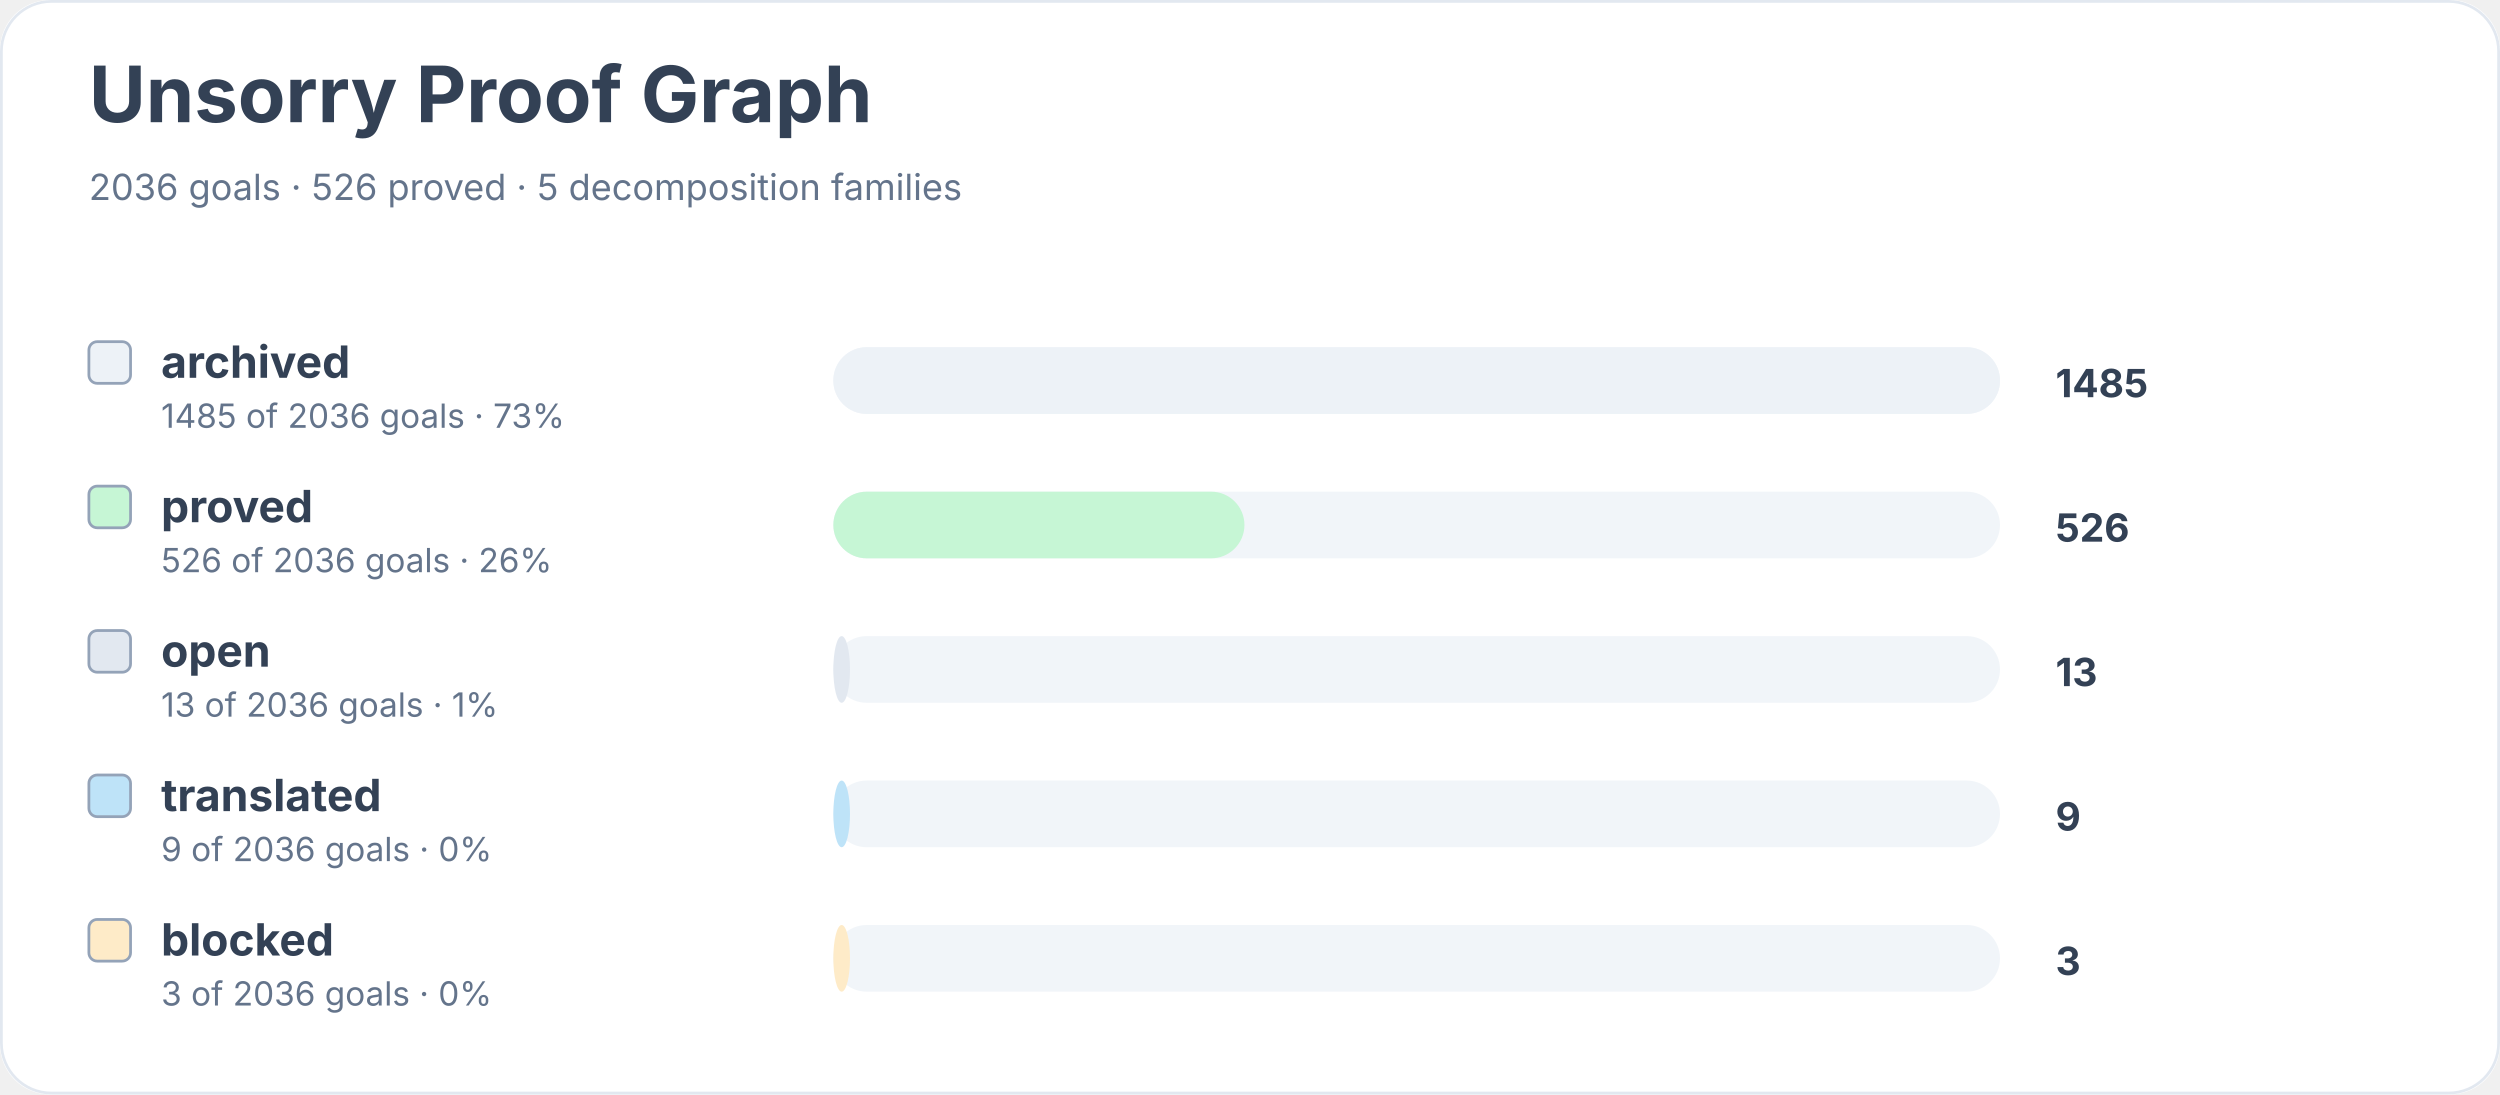
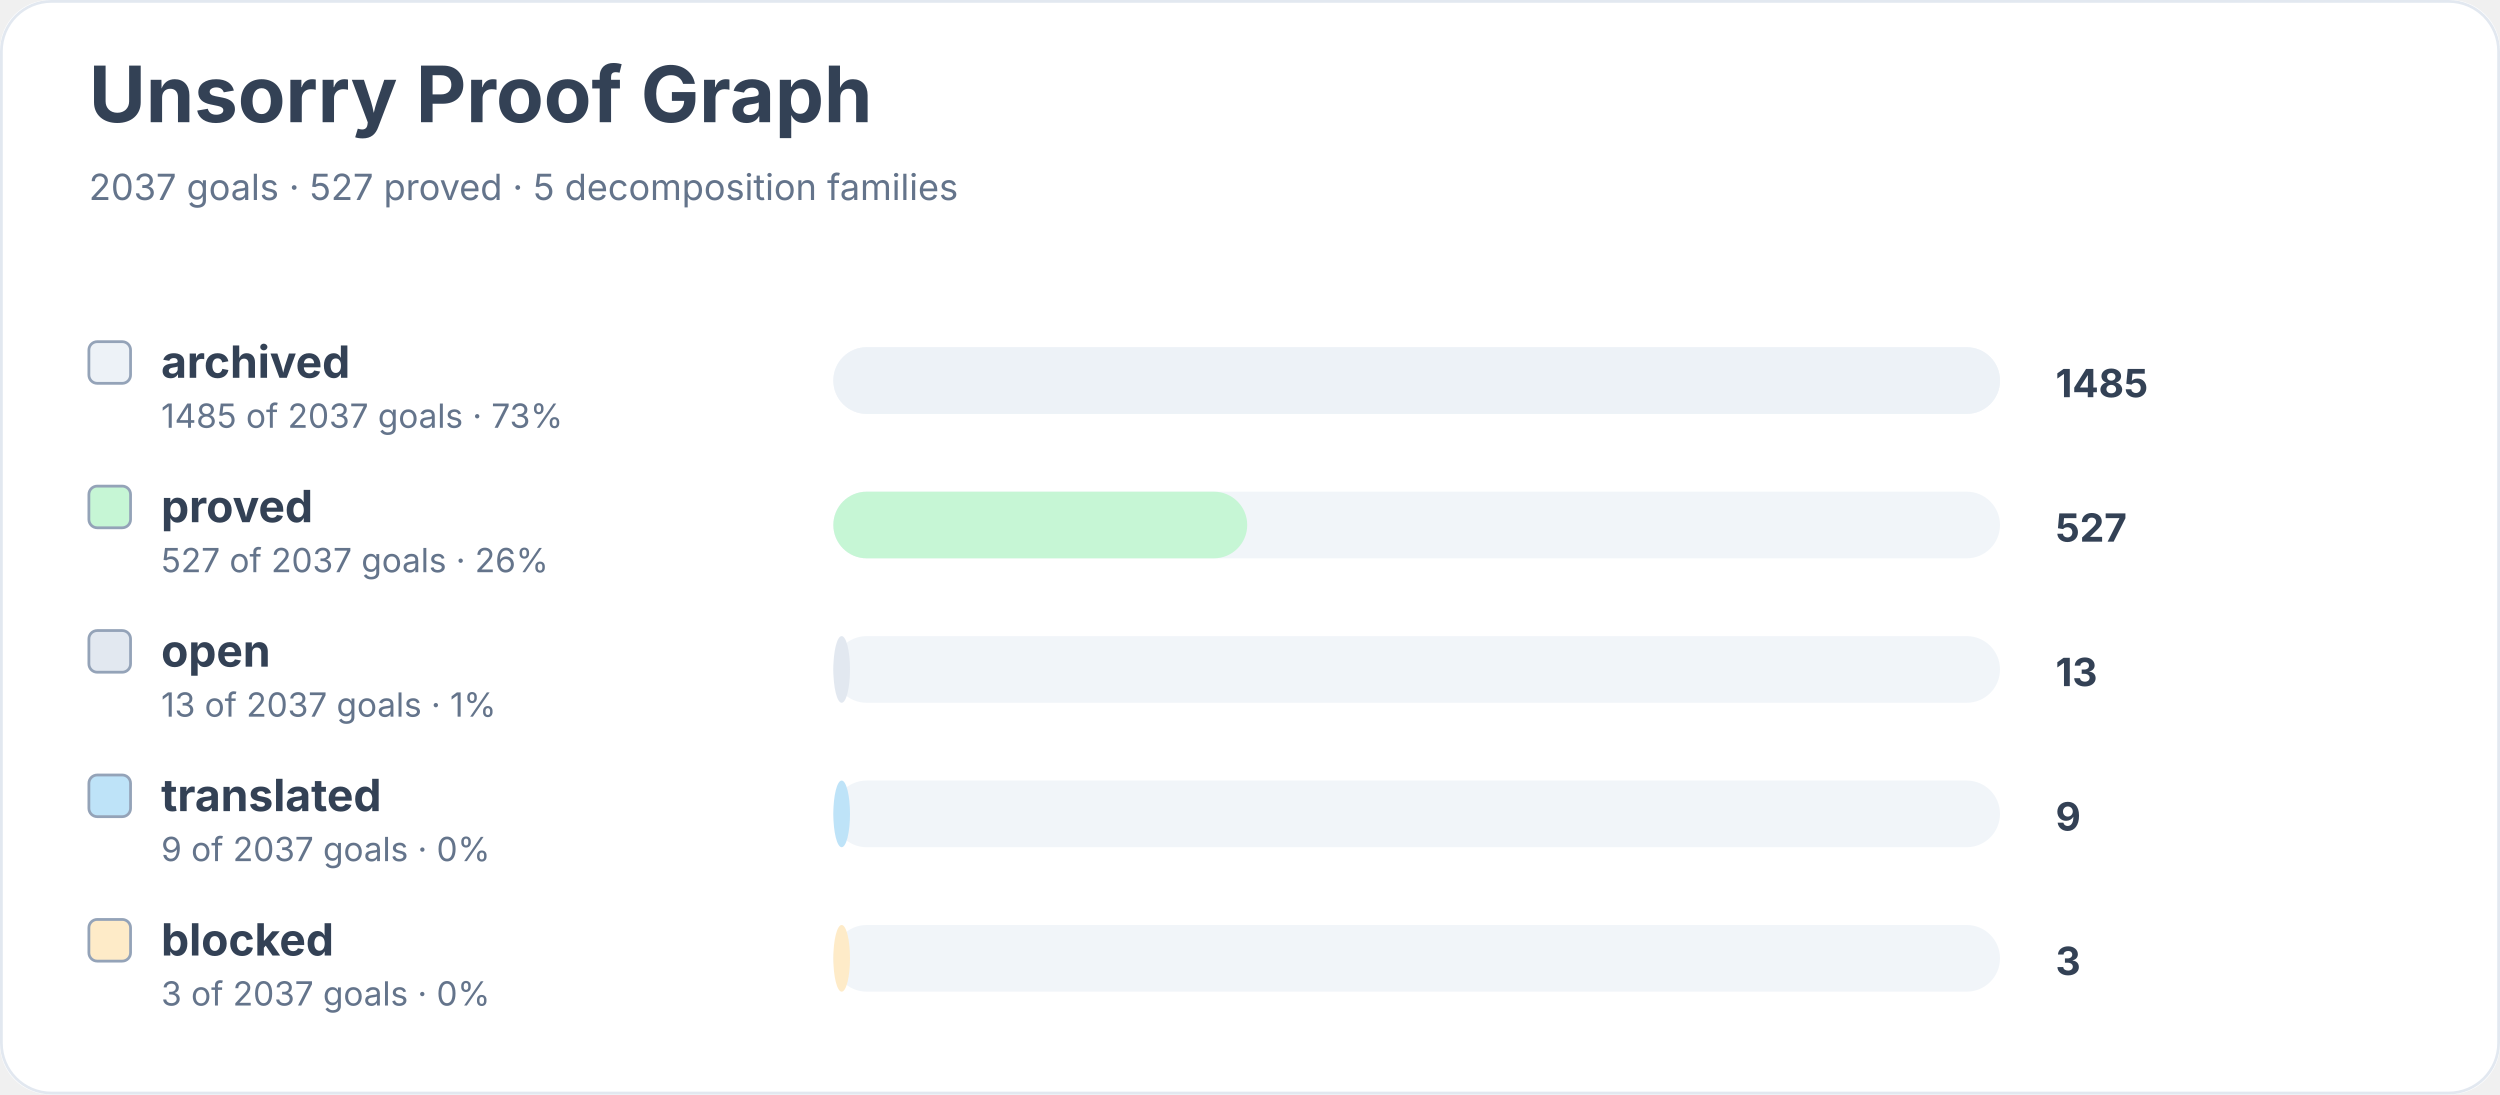
<svg xmlns="http://www.w3.org/2000/svg" width="900" height="394" viewBox="0 0 900 394" role="img" aria-labelledby="title desc">
  <rect width="900" height="100%" rx="18" fill="#ffffff" />
  <rect x="0.5" y="0.5" width="899" height="393" rx="18" fill="none" stroke="#e2e8f0" />
  <text x="32" y="44" font-family="Inter, system-ui, sans-serif" font-size="28" font-weight="700" fill="#334155">Unsorry Proof Graph</text>
-   <text x="32" y="72" font-family="Inter, system-ui, sans-serif" font-size="13" fill="#64748b">2036 goals · 526 proved · 5 decomposition families</text>
+   <text x="32" y="72" font-family="Inter, system-ui, sans-serif" font-size="13" fill="#64748b">2037 goals · 527 proved · 5 decomposition families</text>
  <rect x="32" y="123" width="15" height="15" rx="3" fill="#edf2f7" stroke="#94a3b8" />
  <text x="58" y="136" font-family="Inter, system-ui, sans-serif" font-size="16" font-weight="650" fill="#334155">archived</text>
-   <text x="58" y="154" font-family="Inter, system-ui, sans-serif" font-size="12" fill="#64748b">1485 of 2036 goals · 73%</text>
+   <text x="58" y="154" font-family="Inter, system-ui, sans-serif" font-size="12" fill="#64748b">1485 of 2037 goals · 73%</text>
  <rect x="300" y="125" width="420" height="24" rx="12" fill="#f1f5f9" />
  <rect x="300" y="125" width="420" height="24" rx="12" fill="#edf2f7" />
  <text x="740" y="143" font-family="Inter, system-ui, sans-serif" font-size="14" font-weight="700" fill="#334155">1485</text>
  <rect x="32" y="175" width="15" height="15" rx="3" fill="#c6f6d5" stroke="#94a3b8" />
  <text x="58" y="188" font-family="Inter, system-ui, sans-serif" font-size="16" font-weight="650" fill="#334155">proved</text>
-   <text x="58" y="206" font-family="Inter, system-ui, sans-serif" font-size="12" fill="#64748b">526 of 2036 goals · 26%</text>
+   <text x="58" y="206" font-family="Inter, system-ui, sans-serif" font-size="12" fill="#64748b">527 of 2037 goals · 26%</text>
  <rect x="300" y="177" width="420" height="24" rx="12" fill="#f1f5f9" />
-   <rect x="300" y="177" width="148" height="24" rx="12" fill="#c6f6d5" />
-   <text x="740" y="195" font-family="Inter, system-ui, sans-serif" font-size="14" font-weight="700" fill="#334155">526</text>
+   <rect x="300" y="177" width="149" height="24" rx="12" fill="#c6f6d5" />
+   <text x="740" y="195" font-family="Inter, system-ui, sans-serif" font-size="14" font-weight="700" fill="#334155">527</text>
  <rect x="32" y="227" width="15" height="15" rx="3" fill="#e2e8f0" stroke="#94a3b8" />
  <text x="58" y="240" font-family="Inter, system-ui, sans-serif" font-size="16" font-weight="650" fill="#334155">open</text>
-   <text x="58" y="258" font-family="Inter, system-ui, sans-serif" font-size="12" fill="#64748b">13 of 2036 goals · 1%</text>
+   <text x="58" y="258" font-family="Inter, system-ui, sans-serif" font-size="12" fill="#64748b">13 of 2037 goals · 1%</text>
  <rect x="300" y="229" width="420" height="24" rx="12" fill="#f1f5f9" />
  <rect x="300" y="229" width="6" height="24" rx="12" fill="#e2e8f0" />
  <text x="740" y="247" font-family="Inter, system-ui, sans-serif" font-size="14" font-weight="700" fill="#334155">13</text>
  <rect x="32" y="279" width="15" height="15" rx="3" fill="#bee3f8" stroke="#94a3b8" />
  <text x="58" y="292" font-family="Inter, system-ui, sans-serif" font-size="16" font-weight="650" fill="#334155">translated</text>
-   <text x="58" y="310" font-family="Inter, system-ui, sans-serif" font-size="12" fill="#64748b">9 of 2036 goals · 0%</text>
+   <text x="58" y="310" font-family="Inter, system-ui, sans-serif" font-size="12" fill="#64748b">9 of 2037 goals · 0%</text>
  <rect x="300" y="281" width="420" height="24" rx="12" fill="#f1f5f9" />
  <rect x="300" y="281" width="6" height="24" rx="12" fill="#bee3f8" />
  <text x="740" y="299" font-family="Inter, system-ui, sans-serif" font-size="14" font-weight="700" fill="#334155">9</text>
  <rect x="32" y="331" width="15" height="15" rx="3" fill="#feebc8" stroke="#94a3b8" />
  <text x="58" y="344" font-family="Inter, system-ui, sans-serif" font-size="16" font-weight="650" fill="#334155">blocked</text>
-   <text x="58" y="362" font-family="Inter, system-ui, sans-serif" font-size="12" fill="#64748b">3 of 2036 goals · 0%</text>
+   <text x="58" y="362" font-family="Inter, system-ui, sans-serif" font-size="12" fill="#64748b">3 of 2037 goals · 0%</text>
  <rect x="300" y="333" width="420" height="24" rx="12" fill="#f1f5f9" />
  <rect x="300" y="333" width="6" height="24" rx="12" fill="#feebc8" />
  <text x="740" y="351" font-family="Inter, system-ui, sans-serif" font-size="14" font-weight="700" fill="#334155">3</text>
</svg>
